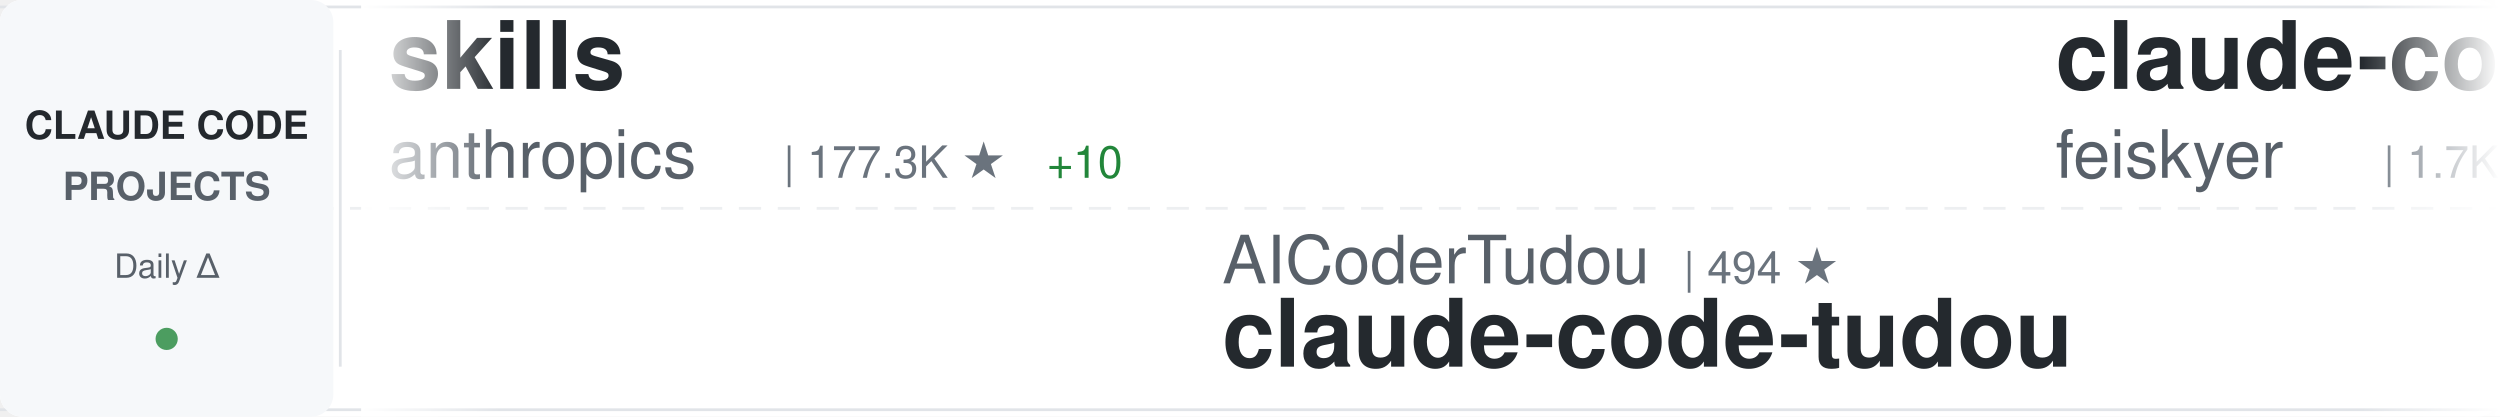
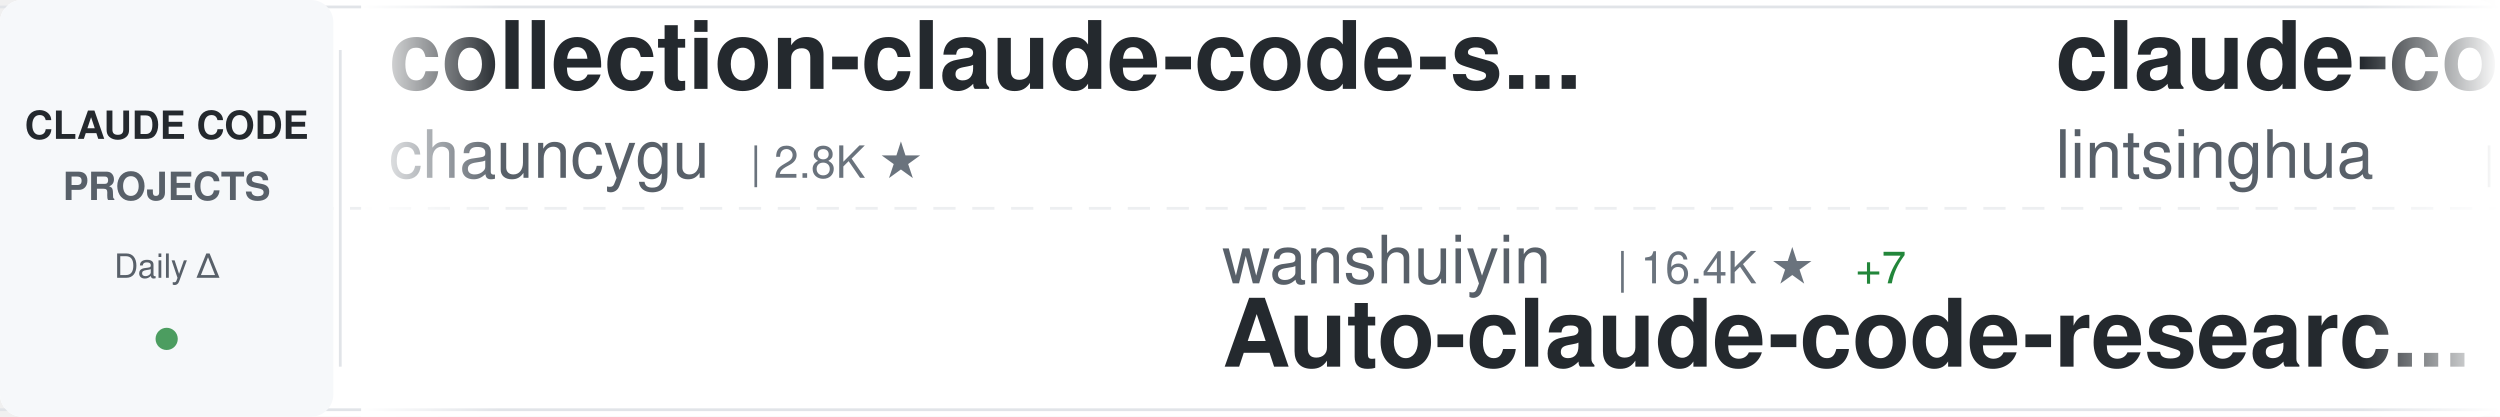
<svg xmlns="http://www.w3.org/2000/svg" width="900" height="150">
  <defs>
    <linearGradient id="awesomeLeftFade" x1="0%" y1="0%" x2="100%" y2="0%">
      <stop offset="0%" style="stop-color:#ffffff;stop-opacity:1" />
      <stop offset="100%" style="stop-color:#ffffff;stop-opacity:0" />
    </linearGradient>
    <linearGradient id="awesomeRightFade" x1="0%" y1="0%" x2="100%" y2="0%">
      <stop offset="0%" style="stop-color:#ffffff;stop-opacity:0" />
      <stop offset="100%" style="stop-color:#ffffff;stop-opacity:1" />
    </linearGradient>
  </defs>
  <rect width="900" height="150" fill="#ffffff" rx="8" />
  <rect x="0" y="2" width="900" height="1" fill="#e1e4e8" />
  <rect x="0" y="147" width="900" height="1" fill="#e1e4e8" />
  <line x1="0" y1="75" x2="900" y2="75" stroke="#e1e4e8" stroke-width="1" stroke-dasharray="8 6" opacity="0.6" />
  <rect x="0" y="0" width="120" height="150" fill="#f6f8fa" rx="8" />
  <text x="60" y="50" font-family="-apple-system, BlinkMacSystemFont, 'Segoe UI', Helvetica, Arial, sans-serif" font-size="14" font-weight="600" fill="#24292e" text-anchor="middle">CLAUDE CODE</text>
  <text x="60" y="72" font-family="-apple-system, BlinkMacSystemFont, 'Segoe UI', Helvetica, Arial, sans-serif" font-size="14" font-weight="600" fill="#586069" text-anchor="middle">PROJECTS</text>
  <text x="60" y="100" font-family="-apple-system, BlinkMacSystemFont, 'Segoe UI', Helvetica, Arial, sans-serif" font-size="12" font-weight="500" fill="#586069" text-anchor="middle">Daily Δ</text>
  <circle cx="60" cy="122" r="4" fill="#22863a" opacity="0.8" />
  <rect x="122" y="18" width="1" height="114" fill="#e1e4e8" />
  <clipPath id="awesomeTickerClip">
    <rect x="130" y="0" width="770" height="150" />
  </clipPath>
  <g clip-path="url(#awesomeTickerClip)">
    <g id="awesomeTickerItems">
      <animateTransform attributeName="transform" attributeType="XML" type="translate" from="0 0" to="-3000 0" dur="54s" repeatCount="indefinite" />
      <g transform="translate(0, 0)">
-         <text x="140" y="32" font-family="-apple-system, BlinkMacSystemFont, 'Segoe UI', Helvetica, Arial, sans-serif" font-size="34" font-weight="600" fill="#24292e">skills</text>
-         <text x="140" y="64" font-family="-apple-system, BlinkMacSystemFont, 'Segoe UI', Helvetica, Arial, sans-serif" font-size="24" font-weight="400" fill="#586069">anthropics</text>
-         <text x="282" y="64" font-family="-apple-system, BlinkMacSystemFont, 'Segoe UI', Helvetica, Arial, sans-serif" font-size="16" font-weight="500" fill="#6a737d">| 177.3K ★</text>
-         <text x="377" y="64" font-family="-apple-system, BlinkMacSystemFont, 'Segoe UI', Helvetica, Arial, sans-serif" font-size="16" font-weight="500" fill="#22863a"> +10</text>
+         <text x="140" y="32" font-family="-apple-system, BlinkMacSystemFont, 'Segoe UI', Helvetica, Arial, sans-serif" font-size="34" font-weight="600" fill="#24292e">collection-claude-code-s...</text>
+         <text x="140" y="64" font-family="-apple-system, BlinkMacSystemFont, 'Segoe UI', Helvetica, Arial, sans-serif" font-size="24" font-weight="400" fill="#586069">chauncygu</text>
+         <text x="270" y="64" font-family="-apple-system, BlinkMacSystemFont, 'Segoe UI', Helvetica, Arial, sans-serif" font-size="16" font-weight="500" fill="#6a737d">| 2.8K ★</text>
      </g>
      <g transform="translate(300, 0)">
-         <text x="140" y="102" font-family="-apple-system, BlinkMacSystemFont, 'Segoe UI', Helvetica, Arial, sans-serif" font-size="24" font-weight="400" fill="#586069">AICoderTudou</text>
-         <text x="306" y="102" font-family="-apple-system, BlinkMacSystemFont, 'Segoe UI', Helvetica, Arial, sans-serif" font-size="16" font-weight="500" fill="#6a737d">| 494 ★</text>
-         <text x="140" y="132" font-family="-apple-system, BlinkMacSystemFont, 'Segoe UI', Helvetica, Arial, sans-serif" font-size="34" font-weight="600" fill="#24292e">claude-code-tudou</text>
+         <text x="140" y="102" font-family="-apple-system, BlinkMacSystemFont, 'Segoe UI', Helvetica, Arial, sans-serif" font-size="24" font-weight="400" fill="#586069">wanshuiyin</text>
+         <text x="282" y="102" font-family="-apple-system, BlinkMacSystemFont, 'Segoe UI', Helvetica, Arial, sans-serif" font-size="16" font-weight="500" fill="#6a737d">| 16.4K ★</text>
+         <text x="368" y="102" font-family="-apple-system, BlinkMacSystemFont, 'Segoe UI', Helvetica, Arial, sans-serif" font-size="16" font-weight="500" fill="#22863a"> +7</text>
+         <text x="140" y="132" font-family="-apple-system, BlinkMacSystemFont, 'Segoe UI', Helvetica, Arial, sans-serif" font-size="34" font-weight="600" fill="#24292e">Auto-claude-code-researc...</text>
      </g>
      <g transform="translate(600, 0)">
-         <text x="140" y="32" font-family="-apple-system, BlinkMacSystemFont, 'Segoe UI', Helvetica, Arial, sans-serif" font-size="34" font-weight="600" fill="#24292e">claude-code-settings</text>
-         <text x="140" y="64" font-family="-apple-system, BlinkMacSystemFont, 'Segoe UI', Helvetica, Arial, sans-serif" font-size="24" font-weight="400" fill="#586069">feiskyer</text>
-         <text x="258" y="64" font-family="-apple-system, BlinkMacSystemFont, 'Segoe UI', Helvetica, Arial, sans-serif" font-size="16" font-weight="500" fill="#6a737d">| 1.7K ★</text>
+         <text x="140" y="32" font-family="-apple-system, BlinkMacSystemFont, 'Segoe UI', Helvetica, Arial, sans-serif" font-size="34" font-weight="600" fill="#24292e">claude-code-book</text>
+         <text x="140" y="64" font-family="-apple-system, BlinkMacSystemFont, 'Segoe UI', Helvetica, Arial, sans-serif" font-size="24" font-weight="400" fill="#586069">lintsinghua</text>
+         <text x="294" y="64" font-family="-apple-system, BlinkMacSystemFont, 'Segoe UI', Helvetica, Arial, sans-serif" font-size="16" font-weight="500" fill="#6a737d">| 4.3K ★</text>
+         <text x="371" y="64" font-family="-apple-system, BlinkMacSystemFont, 'Segoe UI', Helvetica, Arial, sans-serif" font-size="16" font-weight="500" fill="#22863a"> +1</text>
      </g>
      <g transform="translate(900, 0)">
-         <text x="140" y="102" font-family="-apple-system, BlinkMacSystemFont, 'Segoe UI', Helvetica, Arial, sans-serif" font-size="24" font-weight="400" fill="#586069">lintsinghua</text>
-         <text x="294" y="102" font-family="-apple-system, BlinkMacSystemFont, 'Segoe UI', Helvetica, Arial, sans-serif" font-size="16" font-weight="500" fill="#6a737d">| 4.3K ★</text>
-         <text x="140" y="132" font-family="-apple-system, BlinkMacSystemFont, 'Segoe UI', Helvetica, Arial, sans-serif" font-size="34" font-weight="600" fill="#24292e">claude-code-book</text>
+         <text x="140" y="102" font-family="-apple-system, BlinkMacSystemFont, 'Segoe UI', Helvetica, Arial, sans-serif" font-size="24" font-weight="400" fill="#586069">shanraisshan</text>
+         <text x="306" y="102" font-family="-apple-system, BlinkMacSystemFont, 'Segoe UI', Helvetica, Arial, sans-serif" font-size="16" font-weight="500" fill="#6a737d">| 66.1K ★</text>
+         <text x="392" y="102" font-family="-apple-system, BlinkMacSystemFont, 'Segoe UI', Helvetica, Arial, sans-serif" font-size="16" font-weight="500" fill="#cb2431"> -3</text>
+         <text x="140" y="132" font-family="-apple-system, BlinkMacSystemFont, 'Segoe UI', Helvetica, Arial, sans-serif" font-size="34" font-weight="600" fill="#24292e">claude-code-best-practic...</text>
      </g>
      <g transform="translate(1200, 0)">
-         <text x="140" y="32" font-family="-apple-system, BlinkMacSystemFont, 'Segoe UI', Helvetica, Arial, sans-serif" font-size="34" font-weight="600" fill="#24292e">claude-code-harness</text>
-         <text x="140" y="64" font-family="-apple-system, BlinkMacSystemFont, 'Segoe UI', Helvetica, Arial, sans-serif" font-size="24" font-weight="400" fill="#586069">Chachamaru127</text>
-         <text x="318" y="64" font-family="-apple-system, BlinkMacSystemFont, 'Segoe UI', Helvetica, Arial, sans-serif" font-size="16" font-weight="500" fill="#6a737d">| 3.1K ★</text>
+         <text x="140" y="32" font-family="-apple-system, BlinkMacSystemFont, 'Segoe UI', Helvetica, Arial, sans-serif" font-size="34" font-weight="600" fill="#24292e">system_prompts_leaks</text>
+         <text x="140" y="64" font-family="-apple-system, BlinkMacSystemFont, 'Segoe UI', Helvetica, Arial, sans-serif" font-size="24" font-weight="400" fill="#586069">asgeirtj</text>
+         <text x="258" y="64" font-family="-apple-system, BlinkMacSystemFont, 'Segoe UI', Helvetica, Arial, sans-serif" font-size="16" font-weight="500" fill="#6a737d">| 67.9K ★</text>
+         <text x="344" y="64" font-family="-apple-system, BlinkMacSystemFont, 'Segoe UI', Helvetica, Arial, sans-serif" font-size="16" font-weight="500" fill="#22863a"> +10</text>
      </g>
      <g transform="translate(1500, 0)">
-         <text x="140" y="102" font-family="-apple-system, BlinkMacSystemFont, 'Segoe UI', Helvetica, Arial, sans-serif" font-size="24" font-weight="400" fill="#586069">fazxes</text>
-         <text x="234" y="102" font-family="-apple-system, BlinkMacSystemFont, 'Segoe UI', Helvetica, Arial, sans-serif" font-size="16" font-weight="500" fill="#6a737d">| 242 ★</text>
-         <text x="140" y="132" font-family="-apple-system, BlinkMacSystemFont, 'Segoe UI', Helvetica, Arial, sans-serif" font-size="34" font-weight="600" fill="#24292e">Claude-code</text>
+         <text x="140" y="102" font-family="-apple-system, BlinkMacSystemFont, 'Segoe UI', Helvetica, Arial, sans-serif" font-size="24" font-weight="400" fill="#586069">xu-xiang</text>
+         <text x="258" y="102" font-family="-apple-system, BlinkMacSystemFont, 'Segoe UI', Helvetica, Arial, sans-serif" font-size="16" font-weight="500" fill="#6a737d">| 2.0K ★</text>
+         <text x="140" y="132" font-family="-apple-system, BlinkMacSystemFont, 'Segoe UI', Helvetica, Arial, sans-serif" font-size="34" font-weight="600" fill="#24292e">everything-claude-code-z...</text>
      </g>
      <g transform="translate(1800, 0)">
-         <text x="140" y="32" font-family="-apple-system, BlinkMacSystemFont, 'Segoe UI', Helvetica, Arial, sans-serif" font-size="34" font-weight="600" fill="#24292e">how-claude-code-works</text>
-         <text x="140" y="64" font-family="-apple-system, BlinkMacSystemFont, 'Segoe UI', Helvetica, Arial, sans-serif" font-size="24" font-weight="400" fill="#586069">Windy3f3f3f3f</text>
-         <text x="318" y="64" font-family="-apple-system, BlinkMacSystemFont, 'Segoe UI', Helvetica, Arial, sans-serif" font-size="16" font-weight="500" fill="#6a737d">| 3.7K ★</text>
-       </g>
-       <g transform="translate(2100, 0)">
-         <text x="140" y="102" font-family="-apple-system, BlinkMacSystemFont, 'Segoe UI', Helvetica, Arial, sans-serif" font-size="24" font-weight="400" fill="#586069">Maciek-roboblog</text>
-         <text x="342" y="102" font-family="-apple-system, BlinkMacSystemFont, 'Segoe UI', Helvetica, Arial, sans-serif" font-size="16" font-weight="500" fill="#6a737d">| 8.7K ★</text>
-         <text x="419" y="102" font-family="-apple-system, BlinkMacSystemFont, 'Segoe UI', Helvetica, Arial, sans-serif" font-size="16" font-weight="500" fill="#22863a"> +1</text>
-         <text x="140" y="132" font-family="-apple-system, BlinkMacSystemFont, 'Segoe UI', Helvetica, Arial, sans-serif" font-size="34" font-weight="600" fill="#24292e">Claude-Code-Usage-Monito...</text>
-       </g>
-       <g transform="translate(2400, 0)">
        <text x="140" y="32" font-family="-apple-system, BlinkMacSystemFont, 'Segoe UI', Helvetica, Arial, sans-serif" font-size="34" font-weight="600" fill="#24292e">claude-code-webui</text>
        <text x="140" y="64" font-family="-apple-system, BlinkMacSystemFont, 'Segoe UI', Helvetica, Arial, sans-serif" font-size="24" font-weight="400" fill="#586069">sugyan</text>
        <text x="234" y="64" font-family="-apple-system, BlinkMacSystemFont, 'Segoe UI', Helvetica, Arial, sans-serif" font-size="16" font-weight="500" fill="#6a737d">| 1.1K ★</text>
      </g>
-       <g transform="translate(2700, 0)">
+       <g transform="translate(2100, 0)">
        <text x="140" y="102" font-family="-apple-system, BlinkMacSystemFont, 'Segoe UI', Helvetica, Arial, sans-serif" font-size="24" font-weight="400" fill="#586069">alejandrobalderas</text>
        <text x="366" y="102" font-family="-apple-system, BlinkMacSystemFont, 'Segoe UI', Helvetica, Arial, sans-serif" font-size="16" font-weight="500" fill="#6a737d">| 2.8K ★</text>
+         <text x="443" y="102" font-family="-apple-system, BlinkMacSystemFont, 'Segoe UI', Helvetica, Arial, sans-serif" font-size="16" font-weight="500" fill="#22863a"> +1</text>
        <text x="140" y="132" font-family="-apple-system, BlinkMacSystemFont, 'Segoe UI', Helvetica, Arial, sans-serif" font-size="34" font-weight="600" fill="#24292e">claude-code-from-source</text>
      </g>
+       <g transform="translate(2400, 0)">
+         <text x="140" y="32" font-family="-apple-system, BlinkMacSystemFont, 'Segoe UI', Helvetica, Arial, sans-serif" font-size="34" font-weight="600" fill="#24292e">how-claude-code-works</text>
+         <text x="140" y="64" font-family="-apple-system, BlinkMacSystemFont, 'Segoe UI', Helvetica, Arial, sans-serif" font-size="24" font-weight="400" fill="#586069">Windy3f3f3f3f</text>
+         <text x="318" y="64" font-family="-apple-system, BlinkMacSystemFont, 'Segoe UI', Helvetica, Arial, sans-serif" font-size="16" font-weight="500" fill="#6a737d">| 3.7K ★</text>
+         <text x="395" y="64" font-family="-apple-system, BlinkMacSystemFont, 'Segoe UI', Helvetica, Arial, sans-serif" font-size="16" font-weight="500" fill="#22863a"> +1</text>
+       </g>
+       <g transform="translate(2700, 0)">
+         <text x="140" y="102" font-family="-apple-system, BlinkMacSystemFont, 'Segoe UI', Helvetica, Arial, sans-serif" font-size="24" font-weight="400" fill="#586069">nicedreamzapp</text>
+         <text x="318" y="102" font-family="-apple-system, BlinkMacSystemFont, 'Segoe UI', Helvetica, Arial, sans-serif" font-size="16" font-weight="500" fill="#6a737d">| 3.3K ★</text>
+         <text x="140" y="132" font-family="-apple-system, BlinkMacSystemFont, 'Segoe UI', Helvetica, Arial, sans-serif" font-size="34" font-weight="600" fill="#24292e">claude-code-local</text>
+       </g>
      <g transform="translate(3000, 0)">
-         <text x="140" y="32" font-family="-apple-system, BlinkMacSystemFont, 'Segoe UI', Helvetica, Arial, sans-serif" font-size="34" font-weight="600" fill="#24292e">skills</text>
-         <text x="140" y="64" font-family="-apple-system, BlinkMacSystemFont, 'Segoe UI', Helvetica, Arial, sans-serif" font-size="24" font-weight="400" fill="#586069">anthropics</text>
-         <text x="282" y="64" font-family="-apple-system, BlinkMacSystemFont, 'Segoe UI', Helvetica, Arial, sans-serif" font-size="16" font-weight="500" fill="#6a737d">| 177.3K ★</text>
-         <text x="377" y="64" font-family="-apple-system, BlinkMacSystemFont, 'Segoe UI', Helvetica, Arial, sans-serif" font-size="16" font-weight="500" fill="#22863a"> +10</text>
+         <text x="140" y="32" font-family="-apple-system, BlinkMacSystemFont, 'Segoe UI', Helvetica, Arial, sans-serif" font-size="34" font-weight="600" fill="#24292e">collection-claude-code-s...</text>
+         <text x="140" y="64" font-family="-apple-system, BlinkMacSystemFont, 'Segoe UI', Helvetica, Arial, sans-serif" font-size="24" font-weight="400" fill="#586069">chauncygu</text>
+         <text x="270" y="64" font-family="-apple-system, BlinkMacSystemFont, 'Segoe UI', Helvetica, Arial, sans-serif" font-size="16" font-weight="500" fill="#6a737d">| 2.8K ★</text>
      </g>
      <g transform="translate(3300, 0)">
-         <text x="140" y="102" font-family="-apple-system, BlinkMacSystemFont, 'Segoe UI', Helvetica, Arial, sans-serif" font-size="24" font-weight="400" fill="#586069">AICoderTudou</text>
-         <text x="306" y="102" font-family="-apple-system, BlinkMacSystemFont, 'Segoe UI', Helvetica, Arial, sans-serif" font-size="16" font-weight="500" fill="#6a737d">| 494 ★</text>
-         <text x="140" y="132" font-family="-apple-system, BlinkMacSystemFont, 'Segoe UI', Helvetica, Arial, sans-serif" font-size="34" font-weight="600" fill="#24292e">claude-code-tudou</text>
+         <text x="140" y="102" font-family="-apple-system, BlinkMacSystemFont, 'Segoe UI', Helvetica, Arial, sans-serif" font-size="24" font-weight="400" fill="#586069">wanshuiyin</text>
+         <text x="282" y="102" font-family="-apple-system, BlinkMacSystemFont, 'Segoe UI', Helvetica, Arial, sans-serif" font-size="16" font-weight="500" fill="#6a737d">| 16.4K ★</text>
+         <text x="368" y="102" font-family="-apple-system, BlinkMacSystemFont, 'Segoe UI', Helvetica, Arial, sans-serif" font-size="16" font-weight="500" fill="#22863a"> +7</text>
+         <text x="140" y="132" font-family="-apple-system, BlinkMacSystemFont, 'Segoe UI', Helvetica, Arial, sans-serif" font-size="34" font-weight="600" fill="#24292e">Auto-claude-code-researc...</text>
      </g>
      <g transform="translate(3600, 0)">
-         <text x="140" y="32" font-family="-apple-system, BlinkMacSystemFont, 'Segoe UI', Helvetica, Arial, sans-serif" font-size="34" font-weight="600" fill="#24292e">claude-code-settings</text>
-         <text x="140" y="64" font-family="-apple-system, BlinkMacSystemFont, 'Segoe UI', Helvetica, Arial, sans-serif" font-size="24" font-weight="400" fill="#586069">feiskyer</text>
-         <text x="258" y="64" font-family="-apple-system, BlinkMacSystemFont, 'Segoe UI', Helvetica, Arial, sans-serif" font-size="16" font-weight="500" fill="#6a737d">| 1.7K ★</text>
+         <text x="140" y="32" font-family="-apple-system, BlinkMacSystemFont, 'Segoe UI', Helvetica, Arial, sans-serif" font-size="34" font-weight="600" fill="#24292e">claude-code-book</text>
+         <text x="140" y="64" font-family="-apple-system, BlinkMacSystemFont, 'Segoe UI', Helvetica, Arial, sans-serif" font-size="24" font-weight="400" fill="#586069">lintsinghua</text>
+         <text x="294" y="64" font-family="-apple-system, BlinkMacSystemFont, 'Segoe UI', Helvetica, Arial, sans-serif" font-size="16" font-weight="500" fill="#6a737d">| 4.3K ★</text>
+         <text x="371" y="64" font-family="-apple-system, BlinkMacSystemFont, 'Segoe UI', Helvetica, Arial, sans-serif" font-size="16" font-weight="500" fill="#22863a"> +1</text>
      </g>
      <g transform="translate(3900, 0)">
-         <text x="140" y="102" font-family="-apple-system, BlinkMacSystemFont, 'Segoe UI', Helvetica, Arial, sans-serif" font-size="24" font-weight="400" fill="#586069">lintsinghua</text>
-         <text x="294" y="102" font-family="-apple-system, BlinkMacSystemFont, 'Segoe UI', Helvetica, Arial, sans-serif" font-size="16" font-weight="500" fill="#6a737d">| 4.3K ★</text>
-         <text x="140" y="132" font-family="-apple-system, BlinkMacSystemFont, 'Segoe UI', Helvetica, Arial, sans-serif" font-size="34" font-weight="600" fill="#24292e">claude-code-book</text>
+         <text x="140" y="102" font-family="-apple-system, BlinkMacSystemFont, 'Segoe UI', Helvetica, Arial, sans-serif" font-size="24" font-weight="400" fill="#586069">shanraisshan</text>
+         <text x="306" y="102" font-family="-apple-system, BlinkMacSystemFont, 'Segoe UI', Helvetica, Arial, sans-serif" font-size="16" font-weight="500" fill="#6a737d">| 66.1K ★</text>
+         <text x="392" y="102" font-family="-apple-system, BlinkMacSystemFont, 'Segoe UI', Helvetica, Arial, sans-serif" font-size="16" font-weight="500" fill="#cb2431"> -3</text>
+         <text x="140" y="132" font-family="-apple-system, BlinkMacSystemFont, 'Segoe UI', Helvetica, Arial, sans-serif" font-size="34" font-weight="600" fill="#24292e">claude-code-best-practic...</text>
      </g>
    </g>
  </g>
  <rect x="130" y="0" width="50" height="150" fill="url(#awesomeLeftFade)" />
  <rect x="850" y="0" width="50" height="150" fill="url(#awesomeRightFade)" />
</svg>
